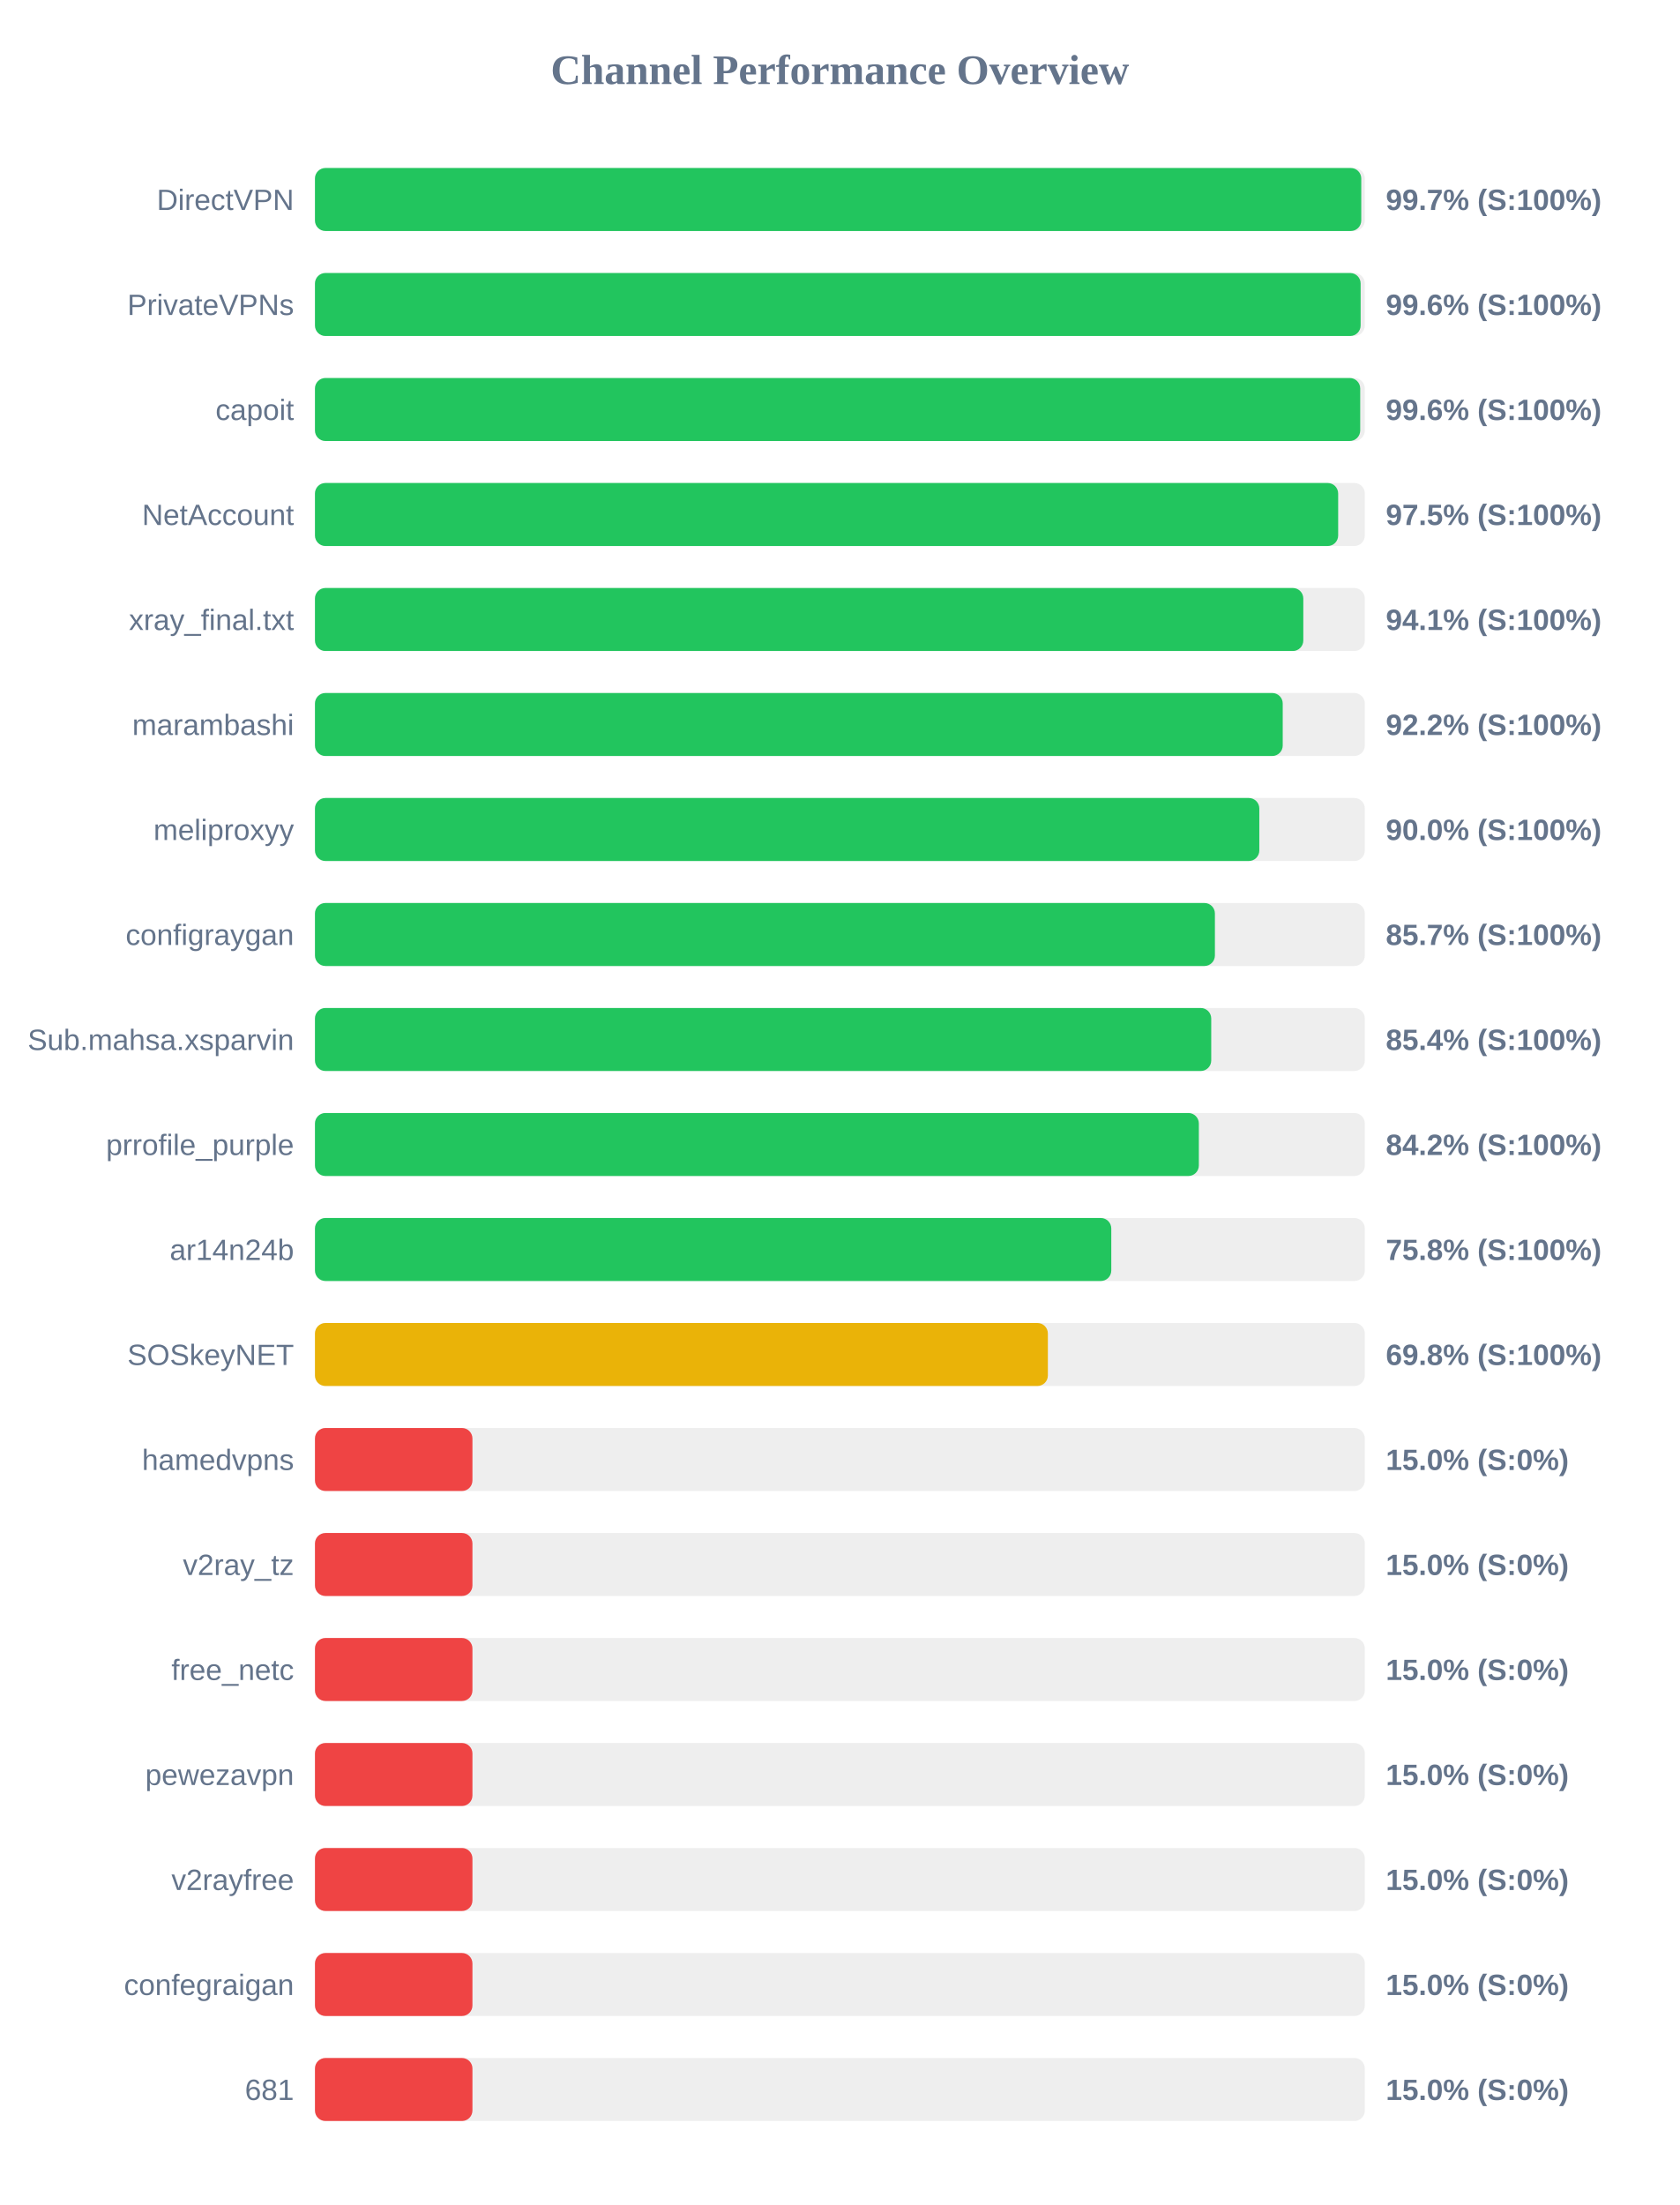
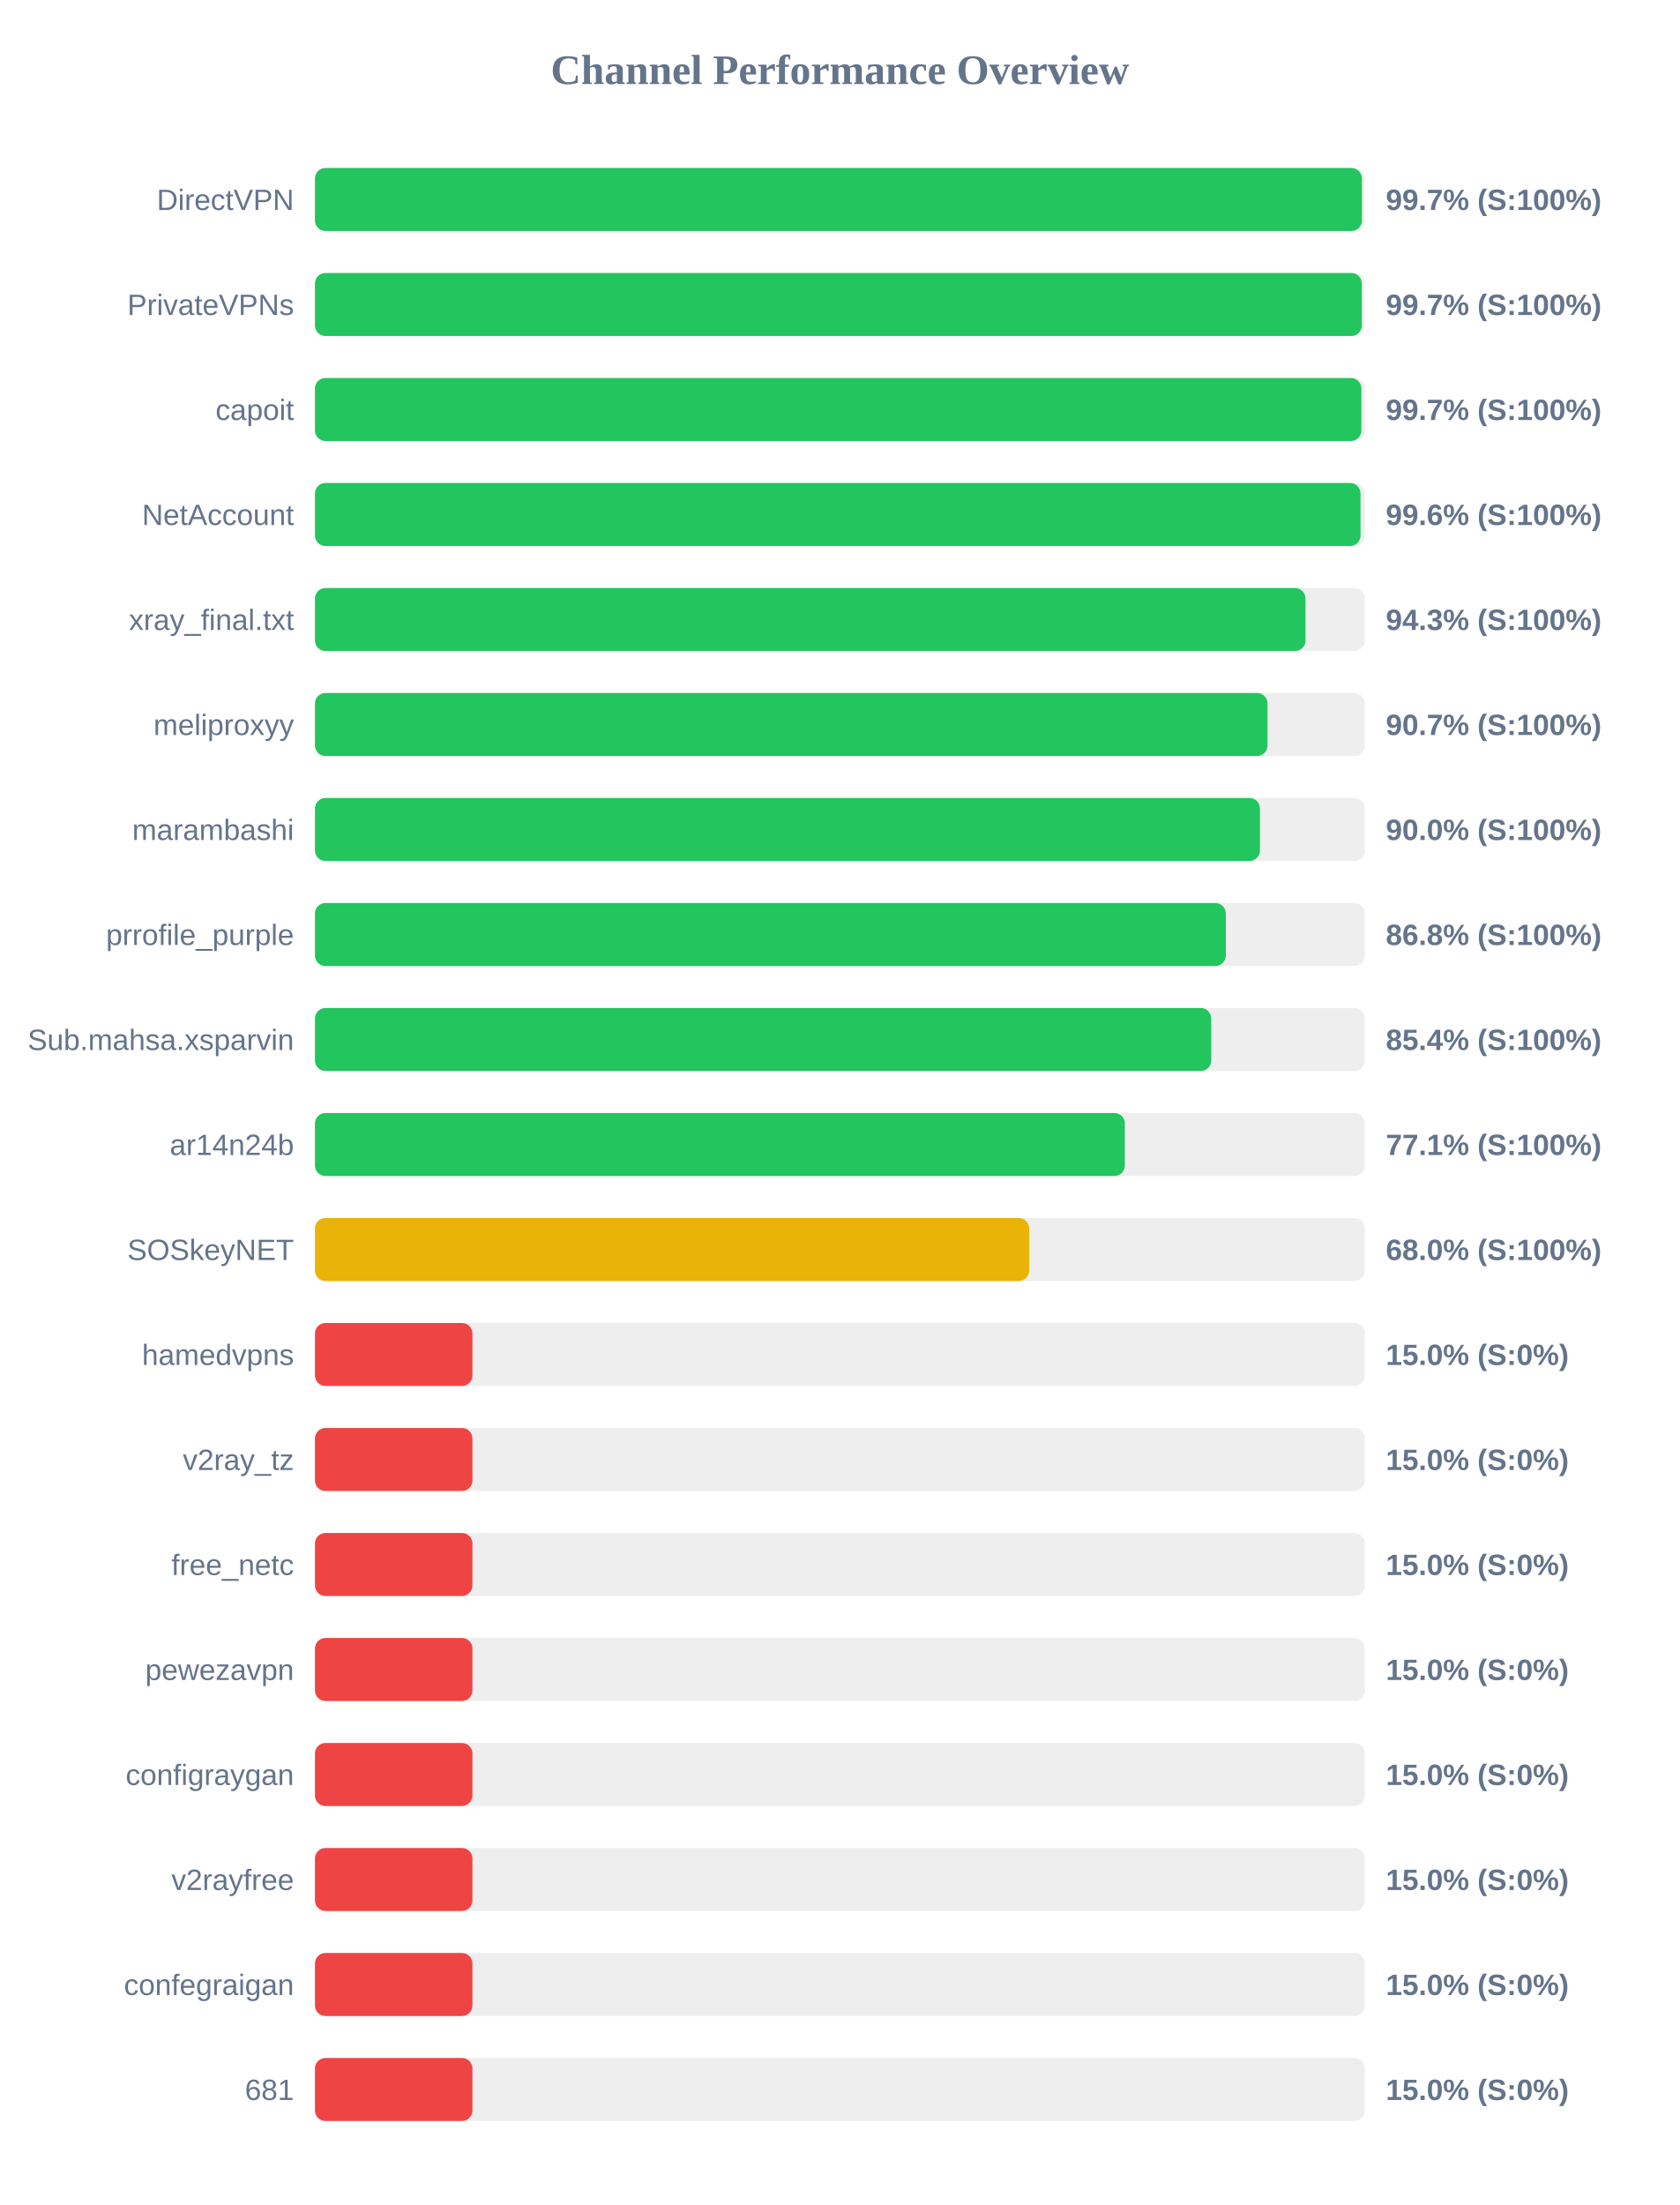
<svg xmlns="http://www.w3.org/2000/svg" width="800" height="1050" version="1.1">
  <style>
        .row { font: 14px Arial; fill: #64748b; }
        .score { font: bold 14px Arial; fill: #64748b; }
    </style>
  <text x="400" y="40" text-anchor="middle" font-size="20px" font-weight="bold" fill="#64748b">Channel Performance Overview</text>
  <rect x="150" y="80" width="500" height="30" fill="#eee" rx="5" />
-   <rect x="150" y="80" width="498.3" height="30" fill="#22c55e" rx="5" />
+   <rect x="150" y="80" width="498.6" height="30" fill="#22c55e" rx="5" />
  <text x="140" y="100" text-anchor="end" class="row">DirectVPN</text>
  <text x="660" y="100" text-anchor="start" class="score">99.7% (S:100%)</text>
  <rect x="150" y="130" width="500" height="30" fill="#eee" rx="5" />
-   <rect x="150" y="130" width="498.0" height="30" fill="#22c55e" rx="5" />
+   <rect x="150" y="130" width="498.55" height="30" fill="#22c55e" rx="5" />
  <text x="140" y="150" text-anchor="end" class="row">PrivateVPNs</text>
-   <text x="660" y="150" text-anchor="start" class="score">99.6% (S:100%)</text>
+   <text x="660" y="150" text-anchor="start" class="score">99.7% (S:100%)</text>
  <rect x="150" y="180" width="500" height="30" fill="#eee" rx="5" />
-   <rect x="150" y="180" width="497.8" height="30" fill="#22c55e" rx="5" />
+   <rect x="150" y="180" width="498.35" height="30" fill="#22c55e" rx="5" />
  <text x="140" y="200" text-anchor="end" class="row">capoit</text>
-   <text x="660" y="200" text-anchor="start" class="score">99.6% (S:100%)</text>
+   <text x="660" y="200" text-anchor="start" class="score">99.7% (S:100%)</text>
  <rect x="150" y="230" width="500" height="30" fill="#eee" rx="5" />
-   <rect x="150" y="230" width="487.3" height="30" fill="#22c55e" rx="5" />
+   <rect x="150" y="230" width="497.95" height="30" fill="#22c55e" rx="5" />
  <text x="140" y="250" text-anchor="end" class="row">NetAccount</text>
-   <text x="660" y="250" text-anchor="start" class="score">97.5% (S:100%)</text>
+   <text x="660" y="250" text-anchor="start" class="score">99.6% (S:100%)</text>
  <rect x="150" y="280" width="500" height="30" fill="#eee" rx="5" />
-   <rect x="150" y="280" width="470.7" height="30" fill="#22c55e" rx="5" />
+   <rect x="150" y="280" width="471.75" height="30" fill="#22c55e" rx="5" />
  <text x="140" y="300" text-anchor="end" class="row">xray_final.txt</text>
-   <text x="660" y="300" text-anchor="start" class="score">94.1% (S:100%)</text>
+   <text x="660" y="300" text-anchor="start" class="score">94.3% (S:100%)</text>
  <rect x="150" y="330" width="500" height="30" fill="#eee" rx="5" />
-   <rect x="150" y="330" width="460.9" height="30" fill="#22c55e" rx="5" />
-   <text x="140" y="350" text-anchor="end" class="row">marambashi</text>
-   <text x="660" y="350" text-anchor="start" class="score">92.2% (S:100%)</text>
+   <rect x="150" y="330" width="453.65" height="30" fill="#22c55e" rx="5" />
+   <text x="140" y="350" text-anchor="end" class="row">meliproxyy</text>
+   <text x="660" y="350" text-anchor="start" class="score">90.7% (S:100%)</text>
  <rect x="150" y="380" width="500" height="30" fill="#eee" rx="5" />
-   <rect x="150" y="380" width="449.75" height="30" fill="#22c55e" rx="5" />
-   <text x="140" y="400" text-anchor="end" class="row">meliproxyy</text>
+   <rect x="150" y="380" width="450.05" height="30" fill="#22c55e" rx="5" />
+   <text x="140" y="400" text-anchor="end" class="row">marambashi</text>
  <text x="660" y="400" text-anchor="start" class="score">90.0% (S:100%)</text>
  <rect x="150" y="430" width="500" height="30" fill="#eee" rx="5" />
-   <rect x="150" y="430" width="428.6" height="30" fill="#22c55e" rx="5" />
-   <text x="140" y="450" text-anchor="end" class="row">configraygan</text>
-   <text x="660" y="450" text-anchor="start" class="score">85.7% (S:100%)</text>
+   <rect x="150" y="430" width="433.8" height="30" fill="#22c55e" rx="5" />
+   <text x="140" y="450" text-anchor="end" class="row">prrofile_purple</text>
+   <text x="660" y="450" text-anchor="start" class="score">86.8% (S:100%)</text>
  <rect x="150" y="480" width="500" height="30" fill="#eee" rx="5" />
  <rect x="150" y="480" width="426.85" height="30" fill="#22c55e" rx="5" />
  <text x="140" y="500" text-anchor="end" class="row">Sub.mahsa.xsparvin</text>
  <text x="660" y="500" text-anchor="start" class="score">85.4% (S:100%)</text>
  <rect x="150" y="530" width="500" height="30" fill="#eee" rx="5" />
-   <rect x="150" y="530" width="420.95" height="30" fill="#22c55e" rx="5" />
-   <text x="140" y="550" text-anchor="end" class="row">prrofile_purple</text>
-   <text x="660" y="550" text-anchor="start" class="score">84.2% (S:100%)</text>
+   <rect x="150" y="530" width="385.7" height="30" fill="#22c55e" rx="5" />
+   <text x="140" y="550" text-anchor="end" class="row">ar14n24b</text>
+   <text x="660" y="550" text-anchor="start" class="score">77.1% (S:100%)</text>
  <rect x="150" y="580" width="500" height="30" fill="#eee" rx="5" />
-   <rect x="150" y="580" width="379.25" height="30" fill="#22c55e" rx="5" />
-   <text x="140" y="600" text-anchor="end" class="row">ar14n24b</text>
-   <text x="660" y="600" text-anchor="start" class="score">75.8% (S:100%)</text>
+   <rect x="150" y="580" width="340.15" height="30" fill="#eab308" rx="5" />
+   <text x="140" y="600" text-anchor="end" class="row">SOSkeyNET</text>
+   <text x="660" y="600" text-anchor="start" class="score">68.0% (S:100%)</text>
  <rect x="150" y="630" width="500" height="30" fill="#eee" rx="5" />
-   <rect x="150" y="630" width="349.05" height="30" fill="#eab308" rx="5" />
-   <text x="140" y="650" text-anchor="end" class="row">SOSkeyNET</text>
-   <text x="660" y="650" text-anchor="start" class="score">69.8% (S:100%)</text>
+   <rect x="150" y="630" width="75.0" height="30" fill="#ef4444" rx="5" />
+   <text x="140" y="650" text-anchor="end" class="row">hamedvpns</text>
+   <text x="660" y="650" text-anchor="start" class="score">15.0% (S:0%)</text>
  <rect x="150" y="680" width="500" height="30" fill="#eee" rx="5" />
  <rect x="150" y="680" width="75.0" height="30" fill="#ef4444" rx="5" />
-   <text x="140" y="700" text-anchor="end" class="row">hamedvpns</text>
+   <text x="140" y="700" text-anchor="end" class="row">v2ray_tz</text>
  <text x="660" y="700" text-anchor="start" class="score">15.0% (S:0%)</text>
  <rect x="150" y="730" width="500" height="30" fill="#eee" rx="5" />
  <rect x="150" y="730" width="75.0" height="30" fill="#ef4444" rx="5" />
-   <text x="140" y="750" text-anchor="end" class="row">v2ray_tz</text>
+   <text x="140" y="750" text-anchor="end" class="row">free_netc</text>
  <text x="660" y="750" text-anchor="start" class="score">15.0% (S:0%)</text>
  <rect x="150" y="780" width="500" height="30" fill="#eee" rx="5" />
  <rect x="150" y="780" width="75.0" height="30" fill="#ef4444" rx="5" />
-   <text x="140" y="800" text-anchor="end" class="row">free_netc</text>
+   <text x="140" y="800" text-anchor="end" class="row">pewezavpn</text>
  <text x="660" y="800" text-anchor="start" class="score">15.0% (S:0%)</text>
  <rect x="150" y="830" width="500" height="30" fill="#eee" rx="5" />
  <rect x="150" y="830" width="75.0" height="30" fill="#ef4444" rx="5" />
-   <text x="140" y="850" text-anchor="end" class="row">pewezavpn</text>
+   <text x="140" y="850" text-anchor="end" class="row">configraygan</text>
  <text x="660" y="850" text-anchor="start" class="score">15.0% (S:0%)</text>
  <rect x="150" y="880" width="500" height="30" fill="#eee" rx="5" />
  <rect x="150" y="880" width="75.0" height="30" fill="#ef4444" rx="5" />
  <text x="140" y="900" text-anchor="end" class="row">v2rayfree</text>
  <text x="660" y="900" text-anchor="start" class="score">15.0% (S:0%)</text>
  <rect x="150" y="930" width="500" height="30" fill="#eee" rx="5" />
  <rect x="150" y="930" width="75.0" height="30" fill="#ef4444" rx="5" />
  <text x="140" y="950" text-anchor="end" class="row">confegraigan</text>
  <text x="660" y="950" text-anchor="start" class="score">15.0% (S:0%)</text>
  <rect x="150" y="980" width="500" height="30" fill="#eee" rx="5" />
  <rect x="150" y="980" width="75.0" height="30" fill="#ef4444" rx="5" />
  <text x="140" y="1000" text-anchor="end" class="row">681</text>
  <text x="660" y="1000" text-anchor="start" class="score">15.0% (S:0%)</text>
</svg>
